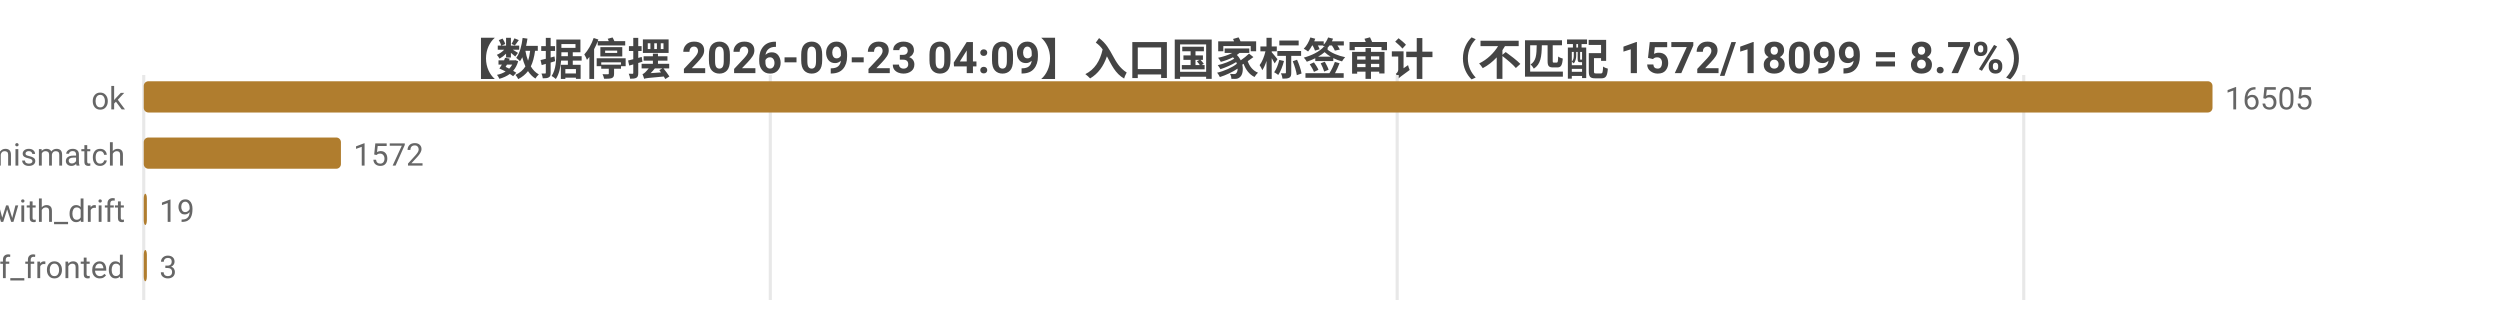
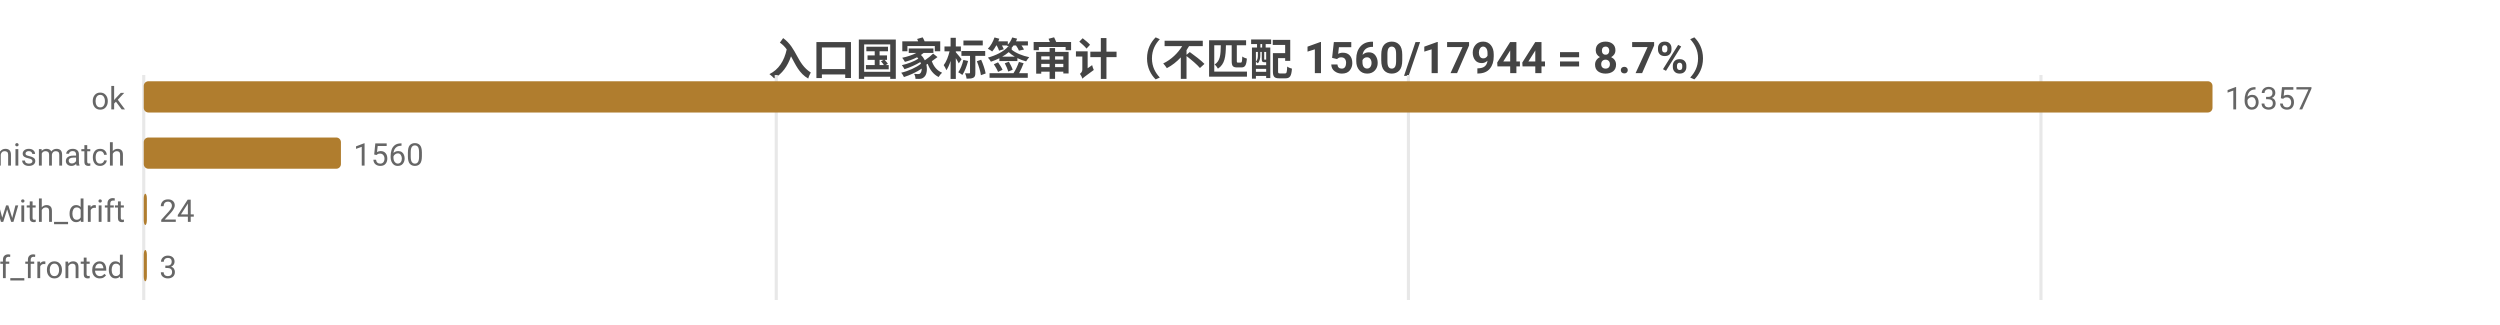
<svg xmlns="http://www.w3.org/2000/svg" width="800" height="104" viewBox="0 0 800 104">
  <rect width="800" height="104" fill="#ffffff" />
  <style>text{font-family:system-ui,-apple-system,'Segoe UI',Roboto,'PingFang SC','Microsoft YaHei','Noto Sans CJK SC',sans-serif}.g{stroke:#e8e8e8;stroke-width:1}.a{stroke:#999;stroke-width:1}.t{font-size:10px;fill:#666}.m{font-size:10px;text-anchor:middle;fill:#666}.e{font-size:10px;text-anchor:end;fill:#666}.l{font-size:11px;fill:#333}.tt{font-size:14px;font-weight:600;text-anchor:middle;fill:#444}.em{font-size:13px;text-anchor:middle;fill:#999}</style>
-   <text class="tt" x="400.0" y="24">【数据停摆 2026-09-23 04:09】入口国家标签审计（不匹配 1572/18099 = 8.7%）</text>
+   <text class="tt" x="400.0" y="24">入口国家标签审计（不匹配 1560/17944 = 8.7%）</text>
  <line class="g" x1="46" y1="24" x2="46" y2="96" />
-   <line class="g" x1="246.5" y1="24" x2="246.5" y2="96" />
-   <line class="g" x1="447.1" y1="24" x2="447.1" y2="96" />
-   <line class="g" x1="647.6" y1="24" x2="647.6" y2="96" />
+   <line class="g" x1="248.4" y1="24" x2="248.4" y2="96" />
+   <line class="g" x1="450.7" y1="24" x2="450.7" y2="96" />
+   <line class="g" x1="653.1" y1="24" x2="653.1" y2="96" />
  <text class="e" x="40" y="35">ok</text>
  <rect x="46" y="26" width="662" height="10" fill="#b07d2e" rx="1.5" />
-   <text class="t" x="712" y="35">16505</text>
+   <text class="t" x="712" y="35">16357</text>
  <text class="e" x="40" y="53">tag_mismatch</text>
  <rect x="46" y="44" width="63.1" height="10" fill="#b07d2e" rx="1.5" />
-   <text class="t" x="113.1" y="53">1572</text>
+   <text class="t" x="113.1" y="53">1560</text>
  <text class="e" x="40" y="71">ok_with_drift</text>
  <rect x="46" y="62" width="1" height="10" fill="#b07d2e" rx="1.5" />
-   <text class="t" x="51" y="71">19</text>
+   <text class="t" x="51" y="71">24</text>
  <text class="e" x="40" y="89">cf_fronted</text>
  <rect x="46" y="80" width="1" height="10" fill="#b07d2e" rx="1.5" />
  <text class="t" x="51" y="89">3</text>
</svg>
